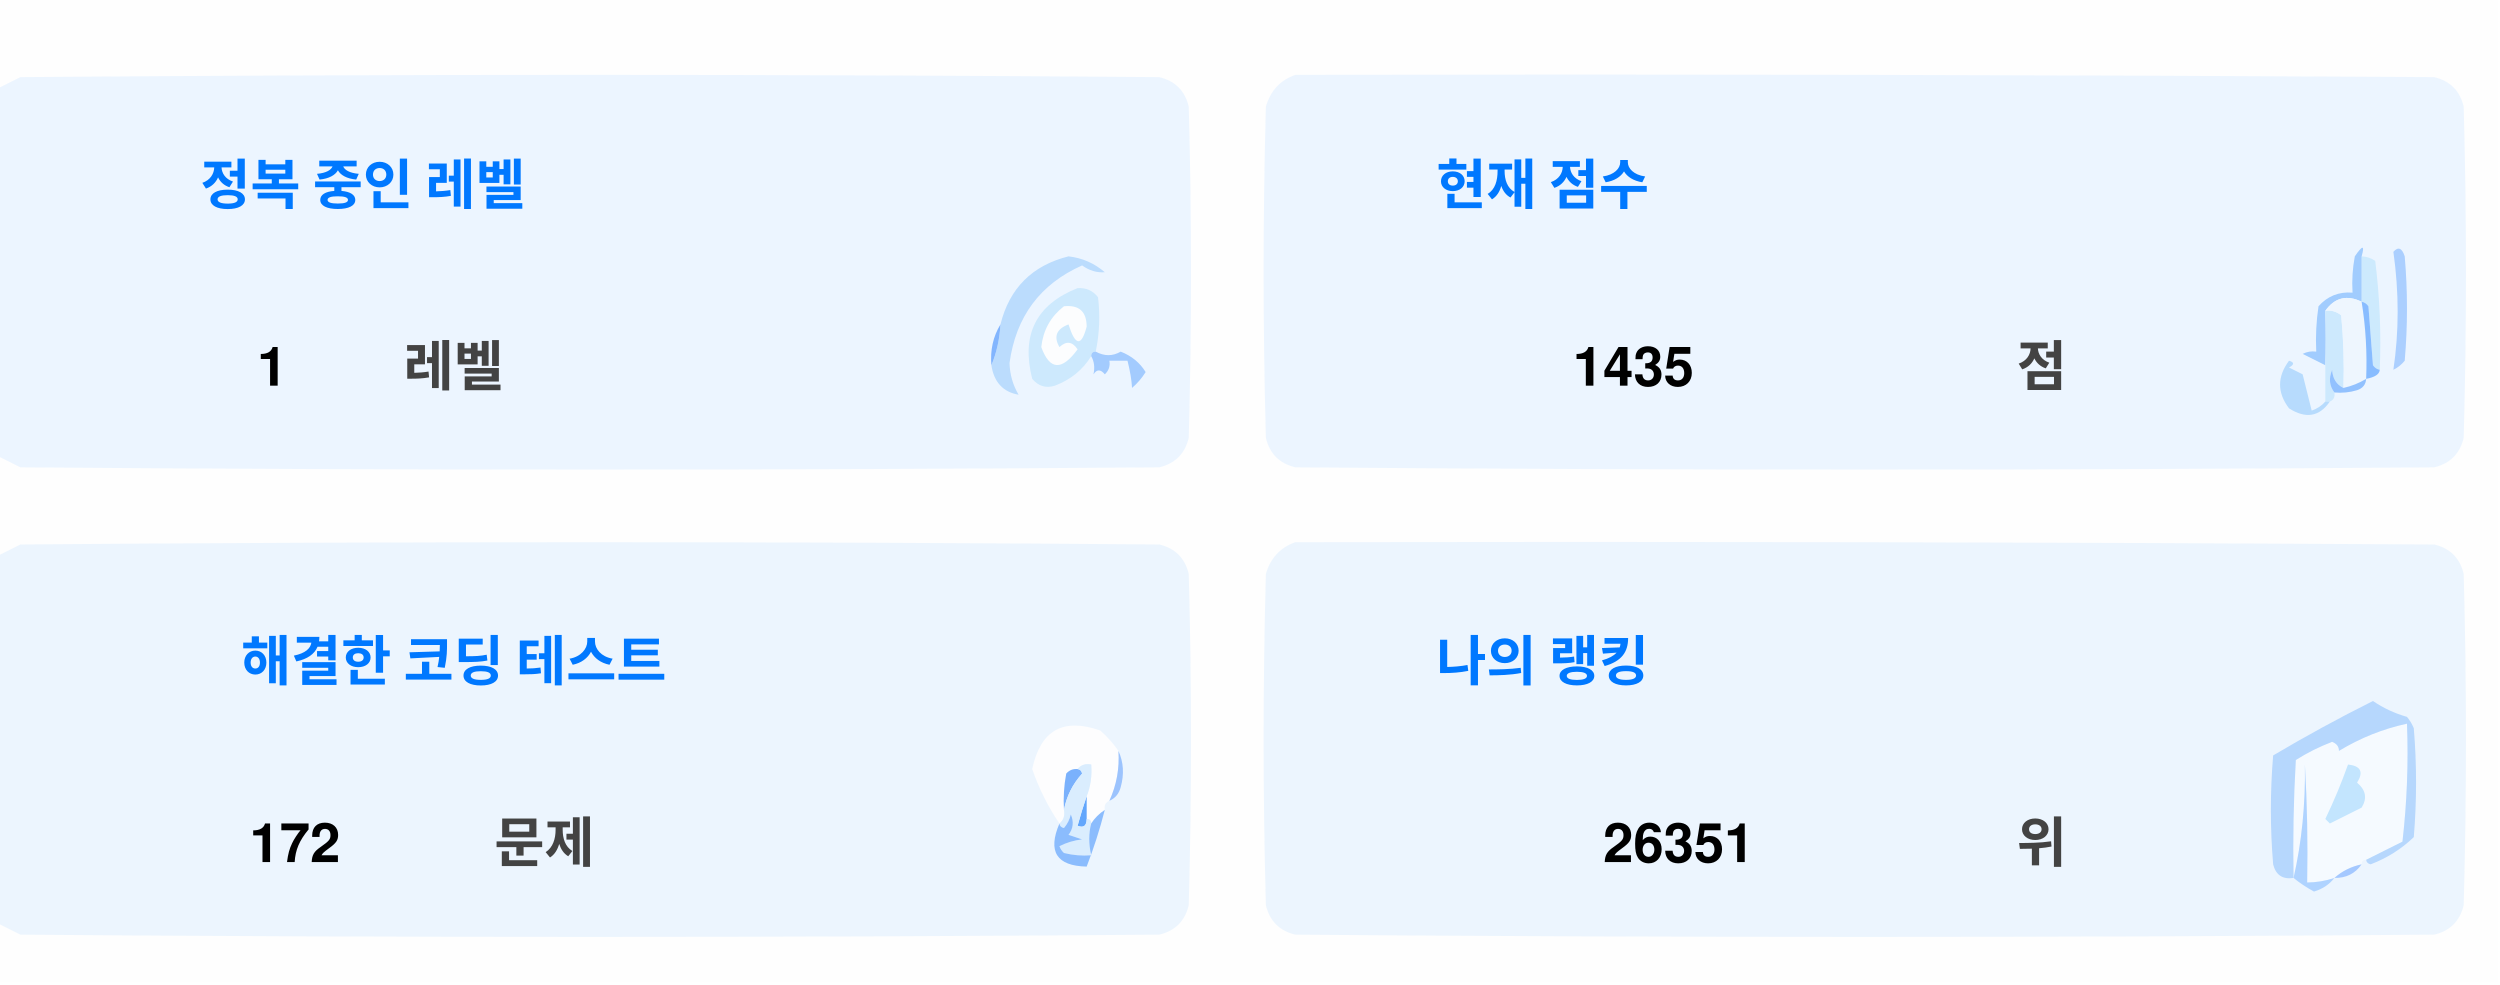
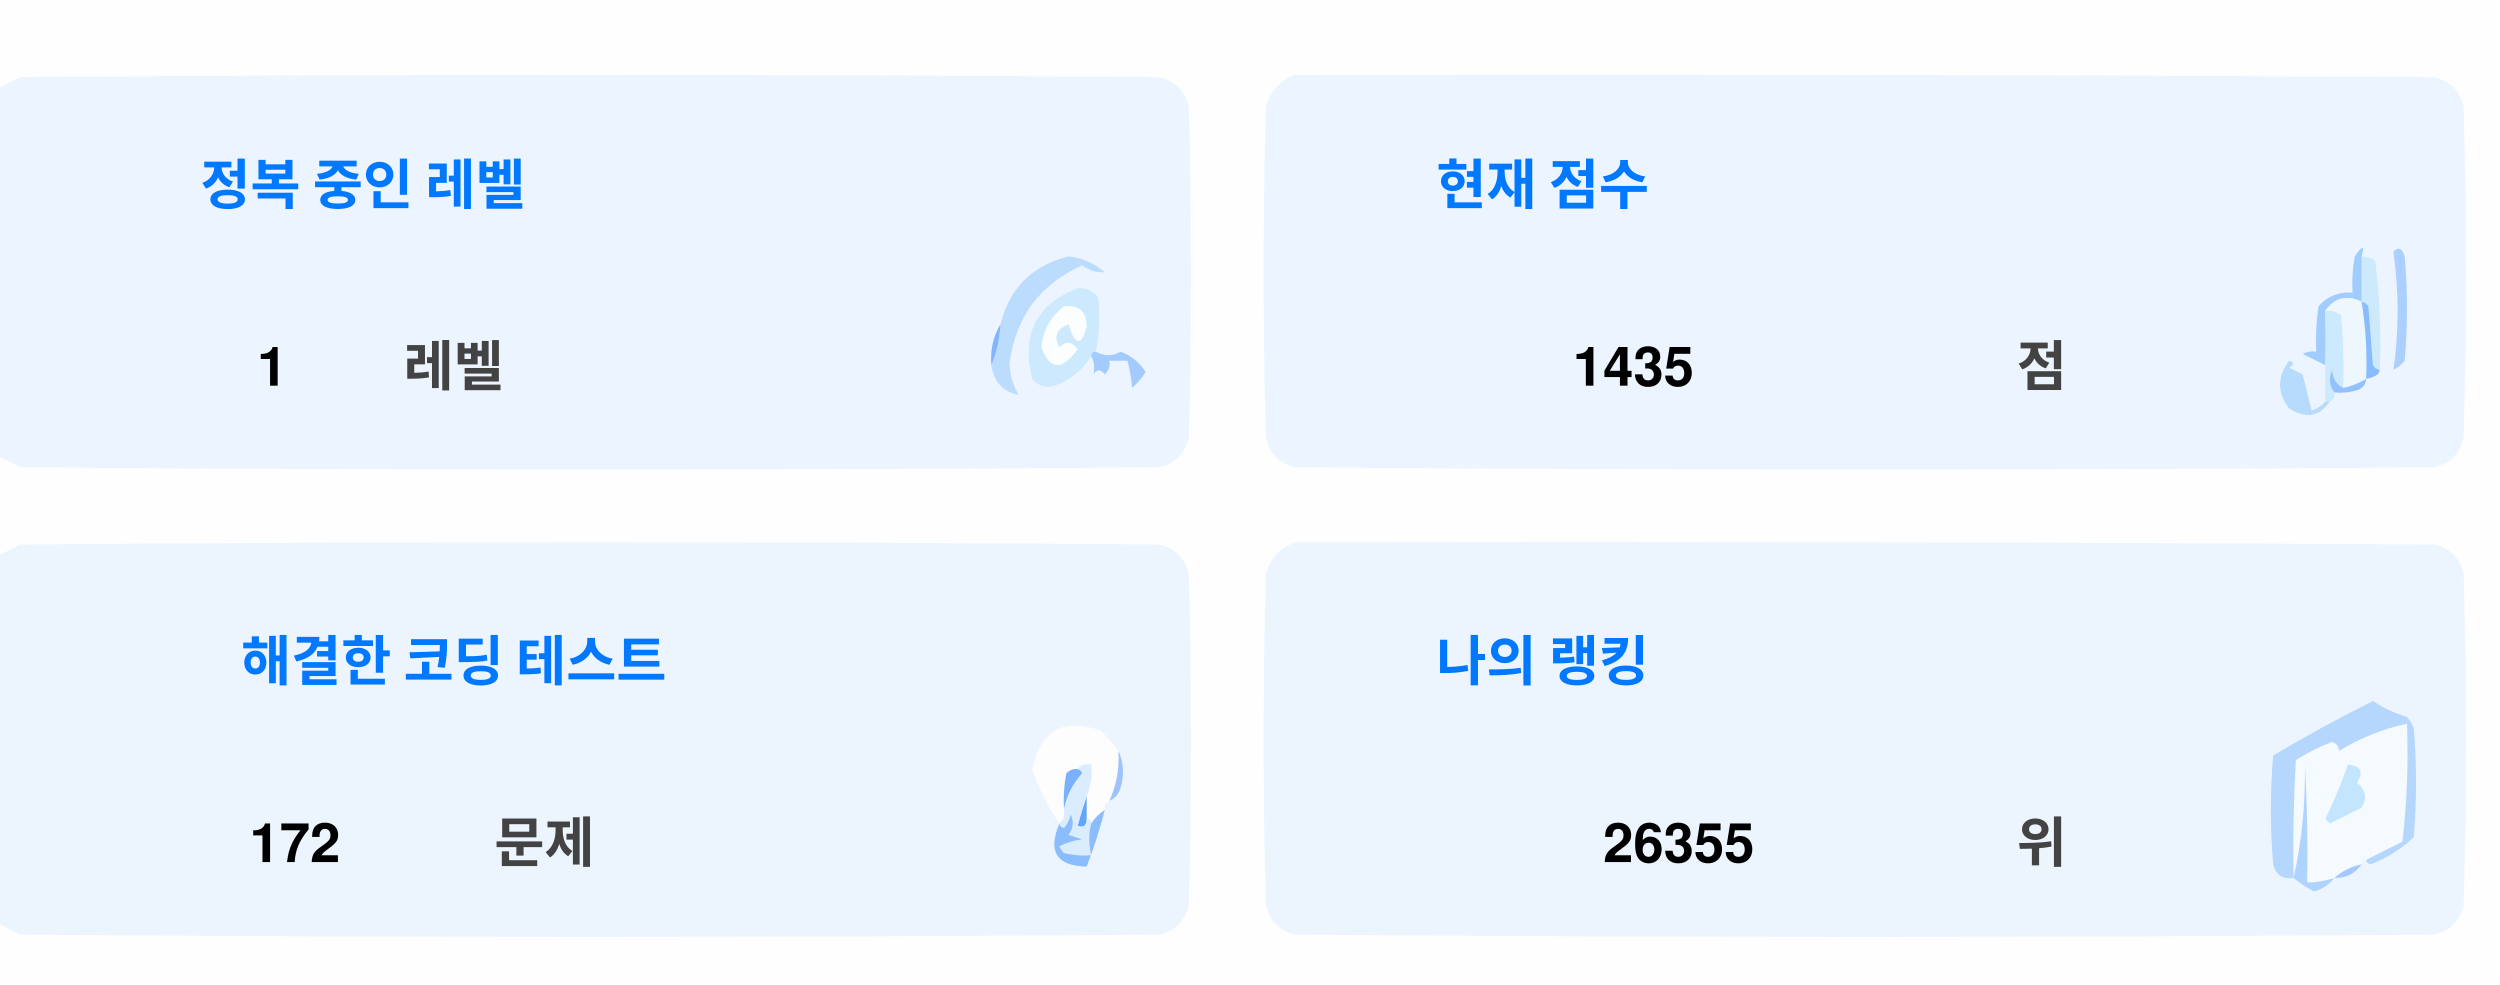
<svg xmlns="http://www.w3.org/2000/svg" version="1.1" width="551px" height="217px" style="shape-rendering:geometricPrecision; text-rendering:geometricPrecision; image-rendering:optimizeQuality; fill-rule:evenodd; clip-rule:evenodd">
  <style>.title {fill: #434343;font-size: 1rem;line-height: 1.5rem;font-weight: bold;font-family: -apple-system, BlinkMacSystemFont, Segoe UI, Helvetica, Arial, sans-serif, Apple Color Emoji, Segoe UI Emoji;}.desc {fill: #434343;font-size: 2.5rem;font-weight: bold;line-height: 1.5rem;font-family: -apple-system, BlinkMacSystemFont, Segoe UI, Helvetica, Arial, sans-serif, Apple Color Emoji, Segoe UI Emoji;}.desc-2 {fill: #434343;font-size: 1rem;font-weight: bold;line-height: 1.5rem;font-family: -apple-system, BlinkMacSystemFont, Segoe UI, Helvetica, Arial, sans-serif, Apple Color Emoji, Segoe UI Emoji;}.text, .desc {animation: twinkling 4s ease-in-out infinite;}@keyframes twinkling {40% { opacity: 1; }50% { opacity: 0.5; }60% { opacity: 1; }70% { opacity: 0.5; }80% { opacity: 1; }}</style>
  <g>
    <path style="opacity:1" fill="#fefefe" d="M -0.5,-0.5 C 183.167,-0.5 366.833,-0.5 550.5,-0.5C 550.5,71.833 550.5,144.167 550.5,216.5C 366.833,216.5 183.167,216.5 -0.5,216.5C -0.5,212.167 -0.5,207.833 -0.5,203.5C 1.14,204.32 2.807,205.153 4.5,206C 88.167,206.667 171.833,206.667 255.5,206C 259,205.167 261.167,203 262,199.5C 262.667,175.167 262.667,150.833 262,126.5C 261.167,123 259,120.833 255.5,120C 171.833,119.333 88.167,119.333 4.5,120C 2.807,120.847 1.14,121.68 -0.5,122.5C -0.5,115.167 -0.5,107.833 -0.5,100.5C 1.14,101.32 2.807,102.153 4.5,103C 88.167,103.667 171.833,103.667 255.5,103C 259,102.167 261.167,100 262,96.5C 262.667,72.167 262.667,47.833 262,23.5C 261.167,20 259,17.833 255.5,17C 171.833,16.333 88.167,16.333 4.5,17C 2.807,17.847 1.14,18.68 -0.5,19.5C -0.5,12.833 -0.5,6.167 -0.5,-0.5 Z" />
  </g>
  <g>
    <path style="opacity:1" fill="#ecf5ff" d="M -0.5,100.5 C -0.5,73.5 -0.5,46.5 -0.5,19.5C 1.14,18.68 2.807,17.847 4.5,17C 88.167,16.333 171.833,16.333 255.5,17C 259,17.833 261.167,20 262,23.5C 262.667,47.833 262.667,72.167 262,96.5C 261.167,100 259,102.167 255.5,103C 171.833,103.667 88.167,103.667 4.5,103C 2.807,102.153 1.14,101.32 -0.5,100.5 Z" />
  </g>
  <g>
    <path style="opacity:1" fill="#ecf5ff" d="M 285.5,16.5 C 369.167,16.333 452.834,16.5 536.5,17C 540,17.833 542.167,20 543,23.5C 543.667,47.833 543.667,72.167 543,96.5C 542.167,100 540,102.167 536.5,103C 452.833,103.667 369.167,103.667 285.5,103C 282,102.167 279.833,100 279,96.5C 278.333,72.167 278.333,47.833 279,23.5C 280.018,19.985 282.185,17.652 285.5,16.5 Z" />
  </g>
  <g>
    <path style="opacity:1" fill="#cdeafd" d="M 520.5,56.5 C 521.583,56.539 522.583,56.873 523.5,57.5C 524.498,65.472 524.831,73.472 524.5,81.5C 523.883,81.389 523.383,81.056 523,80.5C 522.667,76.167 522.333,71.833 522,67.5C 521.617,66.944 521.117,66.611 520.5,66.5C 520.5,63.167 520.5,59.833 520.5,56.5 Z" />
  </g>
  <g>
    <path style="opacity:1" fill="#abcfff" d="M 527.5,55.5 C 528.566,54.308 529.399,54.641 530,56.5C 530.667,64.167 530.667,71.833 530,79.5C 529.311,80.357 528.478,81.023 527.5,81.5C 528.758,73.08 528.758,64.414 527.5,55.5 Z" />
  </g>
  <g>
    <path style="opacity:1" fill="#bbdcfd" d="M 218.5,80.5 C 219.657,77.727 220.324,74.727 220.5,71.5C 222.49,63.51 227.49,58.51 235.5,56.5C 238.528,56.847 241.194,58.014 243.5,60C 241.744,60.141 240.078,59.641 238.5,58.5C 229.247,62.607 223.914,69.773 222.5,80C 222.565,82.526 223.232,84.859 224.5,87C 221.07,86.397 219.07,84.231 218.5,80.5 Z" />
  </g>
  <g>
    <path style="opacity:1" fill="#cde9fd" d="M 241.5,77.5 C 240.833,77.5 240.5,77.833 240.5,78.5C 238.628,81.529 235.961,83.695 232.5,85C 230.536,85.624 228.869,85.124 227.5,83.5C 225.021,73.791 228.354,67.124 237.5,63.5C 239.374,63.39 240.874,64.056 242,65.5C 242.497,69.524 242.331,73.524 241.5,77.5 Z" />
  </g>
  <g>
    <path style="opacity:1" fill="#fcfdfe" d="M 234.5,67.5 C 237.826,67.162 239.493,68.662 239.5,72C 238.334,76.434 237,76.267 235.5,71.5C 232.832,72.515 232.166,74.182 233.5,76.5C 235.017,75.089 236.351,75.256 237.5,77C 234.006,81.771 231.34,81.605 229.5,76.5C 229.904,72.771 231.571,69.771 234.5,67.5 Z" />
  </g>
  <g>
    <path style="opacity:1" fill="#a1ccfe" d="M 520.5,56.5 C 520.5,59.833 520.5,63.167 520.5,66.5C 517.238,64.922 514.572,65.589 512.5,68.5C 512.617,72.81 512.617,76.81 512.5,80.5C 510.86,79.68 509.193,78.847 507.5,78C 508.448,77.517 509.448,77.35 510.5,77.5C 510.335,74.15 510.502,70.817 511,67.5C 512.995,65.253 515.495,64.253 518.5,64.5C 518.336,61.813 518.503,59.146 519,56.5C 520.731,53.969 521.231,53.969 520.5,56.5 Z" />
  </g>
  <g>
    <path style="opacity:1" fill="#cde9fd" d="M 512.5,68.5 C 513.822,68.33 514.989,68.663 516,69.5C 516.499,74.823 516.666,80.156 516.5,85.5C 514.955,84.77 514.122,83.437 514,81.5C 513.22,83.387 513.387,85.054 514.5,86.5C 514.672,87.492 514.338,88.158 513.5,88.5C 513.167,88.5 512.833,88.5 512.5,88.5C 512.5,85.833 512.5,83.167 512.5,80.5C 512.617,76.81 512.617,72.81 512.5,68.5 Z" />
  </g>
  <g>
    <path style="opacity:1" fill="#eef6fe" d="M 520.5,66.5 C 521.407,72.106 521.74,77.773 521.5,83.5C 519.95,84.441 518.284,85.108 516.5,85.5C 516.666,80.156 516.499,74.823 516,69.5C 514.989,68.663 513.822,68.33 512.5,68.5C 514.572,65.589 517.238,64.922 520.5,66.5 Z" />
  </g>
  <g>
    <path style="opacity:1" fill="#88bcff" d="M 520.5,66.5 C 521.117,66.611 521.617,66.944 522,67.5C 522.333,71.833 522.667,76.167 523,80.5C 523.383,81.056 523.883,81.389 524.5,81.5C 524.445,82.469 523.445,83.136 521.5,83.5C 521.74,77.773 521.407,72.106 520.5,66.5 Z" />
  </g>
  <g>
    <path style="opacity:1" fill="#82b5fe" d="M 220.5,71.5 C 220.324,74.727 219.657,77.727 218.5,80.5C 218.215,77.171 218.882,74.171 220.5,71.5 Z" />
  </g>
  <g>
    <path style="opacity:1" fill="#a3cbfe" d="M 240.5,78.5 C 240.5,77.833 240.833,77.5 241.5,77.5C 243.391,78.536 245.224,78.536 247,77.5C 249.391,78.429 251.225,79.929 252.5,82C 251.681,83.319 250.681,84.486 249.5,85.5C 249.409,83.777 249.075,81.777 248.5,79.5C 247.167,79.5 245.833,79.5 244.5,79.5C 244.719,80.675 244.386,81.675 243.5,82.5C 242.575,81.359 241.741,81.359 241,82.5C 241.331,80.981 241.164,79.648 240.5,78.5 Z" />
  </g>
  <g>
    <path style="opacity:1" fill="#b7dbfd" d="M 512.5,88.5 C 512.833,88.5 513.167,88.5 513.5,88.5C 511.199,91.857 508.199,92.357 504.5,90C 501.872,86.535 501.872,83.035 504.5,79.5C 505.696,79.846 505.696,80.346 504.5,81C 505.5,81.5 506.5,82 507.5,82.5C 508.167,85.167 508.833,87.833 509.5,90.5C 510.739,90.058 511.739,89.391 512.5,88.5 Z" />
  </g>
  <g>
    <path style="opacity:1" fill="#92c1fe" d="M 516.5,85.5 C 518.284,85.108 519.95,84.441 521.5,83.5C 521.423,84.75 520.756,85.583 519.5,86C 517.866,86.493 516.199,86.66 514.5,86.5C 513.387,85.054 513.22,83.387 514,81.5C 514.122,83.437 514.955,84.77 516.5,85.5 Z" />
  </g>
  <g>
    <path style="opacity:1" fill="#ecf5fe" d="M -0.5,203.5 C -0.5,176.5 -0.5,149.5 -0.5,122.5C 1.14,121.68 2.807,120.847 4.5,120C 88.167,119.333 171.833,119.333 255.5,120C 259,120.833 261.167,123 262,126.5C 262.667,150.833 262.667,175.167 262,199.5C 261.167,203 259,205.167 255.5,206C 171.833,206.667 88.167,206.667 4.5,206C 2.807,205.153 1.14,204.32 -0.5,203.5 Z" />
  </g>
  <g>
    <path style="opacity:1" fill="#ecf5fe" d="M 285.5,119.5 C 369.167,119.333 452.834,119.5 536.5,120C 540,120.833 542.167,123 543,126.5C 543.667,150.833 543.667,175.167 543,199.5C 542.167,203 540,205.167 536.5,206C 452.833,206.667 369.167,206.667 285.5,206C 282,205.167 279.833,203 279,199.5C 278.333,175.167 278.333,150.833 279,126.5C 280.018,122.985 282.185,120.652 285.5,119.5 Z" />
  </g>
  <g>
    <path style="opacity:1" fill="#fdfdfe" d="M 246.5,165.5 C 246.758,169.367 246.092,173.034 244.5,176.5C 243.662,176.842 243.328,177.508 243.5,178.5C 242.272,179.306 241.272,180.306 240.5,181.5C 240.5,180.833 240.167,180.5 239.5,180.5C 239.5,178.833 239.5,177.167 239.5,175.5C 240.369,173.283 240.702,170.95 240.5,168.5C 239.209,168.263 238.209,168.596 237.5,169.5C 236.504,169.414 235.671,169.748 235,170.5C 234.503,173.146 234.336,175.813 234.5,178.5C 234.737,179.791 234.404,180.791 233.5,181.5C 230.986,177.806 228.986,173.806 227.5,169.5C 229.309,160.957 234.309,158.124 242.5,161C 244.07,162.397 245.404,163.897 246.5,165.5 Z" />
  </g>
  <g>
    <path style="opacity:1" fill="#f5faff" d="M 521.5,189.5 C 520.833,189.5 520.5,189.833 520.5,190.5C 518.181,190.992 516.181,191.992 514.5,193.5C 512.565,194.15 510.565,194.483 508.5,194.5C 508.666,185.827 508.5,177.16 508,168.5C 508.141,177.227 507.308,185.56 505.5,193.5C 505.334,184.827 505.5,176.16 506,167.5C 508.527,165.903 511.194,164.57 514,163.5C 515.011,163.892 515.511,164.559 515.5,165.5C 520.21,162.641 525.21,160.641 530.5,159.5C 530.831,168.192 530.498,176.859 529.5,185.5C 526.807,186.847 524.14,188.18 521.5,189.5 Z" />
  </g>
  <g>
    <path style="opacity:1" fill="#b6d7fd" d="M 521.5,189.5 C 524.14,188.18 526.807,186.847 529.5,185.5C 530.498,176.859 530.831,168.192 530.5,159.5C 525.21,160.641 520.21,162.641 515.5,165.5C 515.511,164.559 515.011,163.892 514,163.5C 511.194,164.57 508.527,165.903 506,167.5C 505.5,176.16 505.334,184.827 505.5,193.5C 503.089,193.863 501.589,192.863 501,190.5C 500.333,182.5 500.333,174.5 501,166.5C 508.173,162.246 515.507,158.246 523,154.5C 525.304,156.068 527.804,157.235 530.5,158C 531.126,158.75 531.626,159.584 532,160.5C 532.667,168.5 532.667,176.5 532,184.5C 529.292,187.111 526.125,189.111 522.5,190.5C 521.893,190.376 521.56,190.043 521.5,189.5 Z" />
  </g>
  <g>
    <path style="opacity:1" fill="#c3e5fe" d="M 517.5,168.5 C 520.317,168.801 520.984,170.134 519.5,172.5C 521.439,174.122 521.772,175.956 520.5,178C 518.167,179.167 515.833,180.333 513.5,181.5C 513.167,181.167 512.833,180.833 512.5,180.5C 514.414,176.515 516.081,172.515 517.5,168.5 Z" />
  </g>
  <g>
    <path style="opacity:1" fill="#7ab1fc" d="M 237.5,169.5 C 238.043,169.56 238.376,169.893 238.5,170.5C 236.395,172.836 235.062,175.503 234.5,178.5C 234.336,175.813 234.503,173.146 235,170.5C 235.671,169.748 236.504,169.414 237.5,169.5 Z" />
  </g>
  <g>
    <path style="opacity:1" fill="#afd3ff" d="M 514.5,193.5 C 513.378,194.947 511.878,195.947 510,196.5C 508.348,195.601 506.848,194.601 505.5,193.5C 507.308,185.56 508.141,177.227 508,168.5C 508.5,177.16 508.666,185.827 508.5,194.5C 510.565,194.483 512.565,194.15 514.5,193.5 Z" />
  </g>
  <g>
    <path style="opacity:1" fill="#9cc3fd" d="M 246.5,165.5 C 247.634,167.966 247.801,170.633 247,173.5C 246.623,174.942 245.79,175.942 244.5,176.5C 246.092,173.034 246.758,169.367 246.5,165.5 Z" />
  </g>
  <g>
    <path style="opacity:1" fill="#62a6fc" d="M 239.5,175.5 C 239.5,177.167 239.5,178.833 239.5,180.5C 239.483,182.028 238.816,182.528 237.5,182C 238.117,179.723 238.784,177.556 239.5,175.5 Z" />
  </g>
  <g>
    <path style="opacity:1" fill="#daedfe" d="M 237.5,169.5 C 238.209,168.596 239.209,168.263 240.5,168.5C 240.702,170.95 240.369,173.283 239.5,175.5C 238.784,177.556 238.117,179.723 237.5,182C 238.816,182.528 239.483,182.028 239.5,180.5C 240.167,180.5 240.5,180.833 240.5,181.5C 239.918,183.669 239.918,186.002 240.5,188.5C 238.473,188.662 236.473,188.495 234.5,188C 234.043,187.586 233.709,187.086 233.5,186.5C 235.078,185.702 236.744,185.202 238.5,185C 237.5,184.667 236.5,184.333 235.5,184C 236.554,182.612 236.72,181.112 236,179.5C 235.751,180.624 235.251,181.624 234.5,182.5C 233.893,182.376 233.56,182.043 233.5,181.5C 234.404,180.791 234.737,179.791 234.5,178.5C 235.062,175.503 236.395,172.836 238.5,170.5C 238.376,169.893 238.043,169.56 237.5,169.5 Z" />
  </g>
  <g>
    <path style="opacity:1" fill="#8bbcfd" d="M 243.5,178.5 C 242.395,182.803 241.062,186.969 239.5,191C 232.857,190.847 230.857,187.68 233.5,181.5C 233.56,182.043 233.893,182.376 234.5,182.5C 235.251,181.624 235.751,180.624 236,179.5C 236.72,181.112 236.554,182.612 235.5,184C 236.5,184.333 237.5,184.667 238.5,185C 236.744,185.202 235.078,185.702 233.5,186.5C 233.709,187.086 234.043,187.586 234.5,188C 236.473,188.495 238.473,188.662 240.5,188.5C 239.918,186.002 239.918,183.669 240.5,181.5C 241.272,180.306 242.272,179.306 243.5,178.5 Z" />
  </g>
  <g>
    <path style="opacity:1" fill="#a4c8ff" d="M 520.5,190.5 C 519.089,192.539 517.089,193.539 514.5,193.5C 516.181,191.992 518.181,190.992 520.5,190.5 Z" />
  </g>
  <text text-anchor="middle" x="80" y="45" class="title" style="fill:#0078ff;" stroke="#none" stroke-width="1">정복 중인 레벨</text>
  <text text-anchor="middle" x="60" y="85" class="desc" style="fill:#000000;" stroke="#none" stroke-width="1">1</text>
  <text text-anchor="middle" x="100" y="85" class="desc-2" style="fill:#434343;" stroke="#none" stroke-width="1">레벨</text>
  <text text-anchor="middle" x="340" y="45" class="title" style="fill:#0078ff;" stroke="#none" stroke-width="1">현재 점수</text>
  <text text-anchor="middle" x="360" y="85" class="desc" style="fill:#000000;" stroke="#none" stroke-width="1">1435</text>
  <text text-anchor="middle" x="450" y="85" class="desc-2" style="fill:#434343;" stroke="#none" stroke-width="1">점</text>
  <text text-anchor="middle" x="100" y="150" class="title" style="fill:#0078ff;" stroke="#none" stroke-width="1">해결한 코딩 테스트</text>
  <text text-anchor="middle" x="65" y="190" class="desc" style="fill:#000000;" stroke="#none" stroke-width="1">172</text>
  <text text-anchor="middle" x="120" y="190" class="desc-2" style="fill:#434343;" stroke="#none" stroke-width="1">문제</text>
  <text text-anchor="middle" x="340" y="150" class="title" style="fill:#0078ff;" stroke="#none" stroke-width="1">나의 랭킹</text>
-   <text text-anchor="middle" x="370" y="190" class="desc" style="fill:#000000;" stroke="#none" stroke-width="1">26351</text>
+   <text text-anchor="middle" x="370" y="190" class="desc" style="fill:#000000;" stroke="#none" stroke-width="1">26355</text>
  <text text-anchor="middle" x="450" y="190" class="desc-2" style="fill:#434343;" stroke="#none" stroke-width="1">위</text>
</svg>
